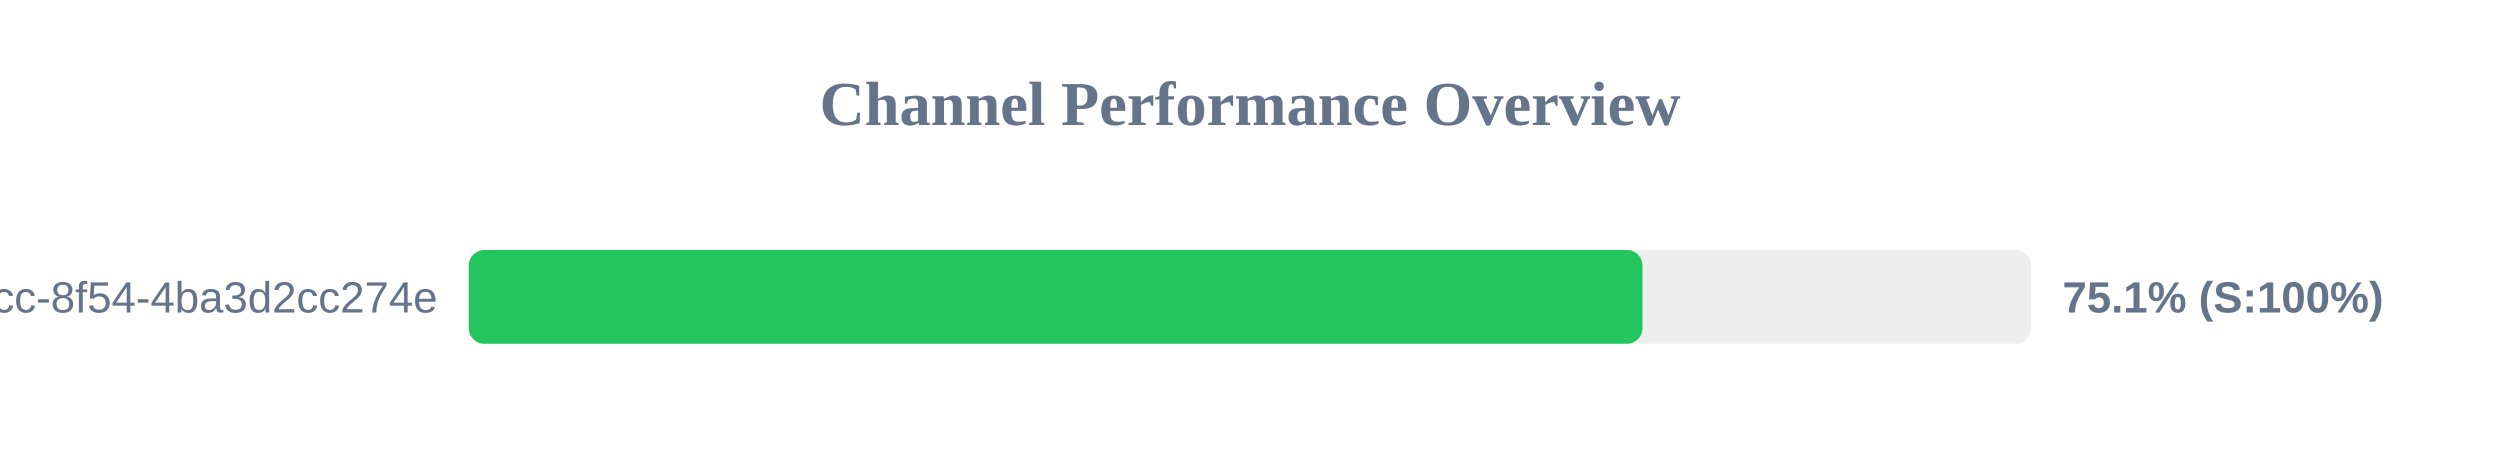
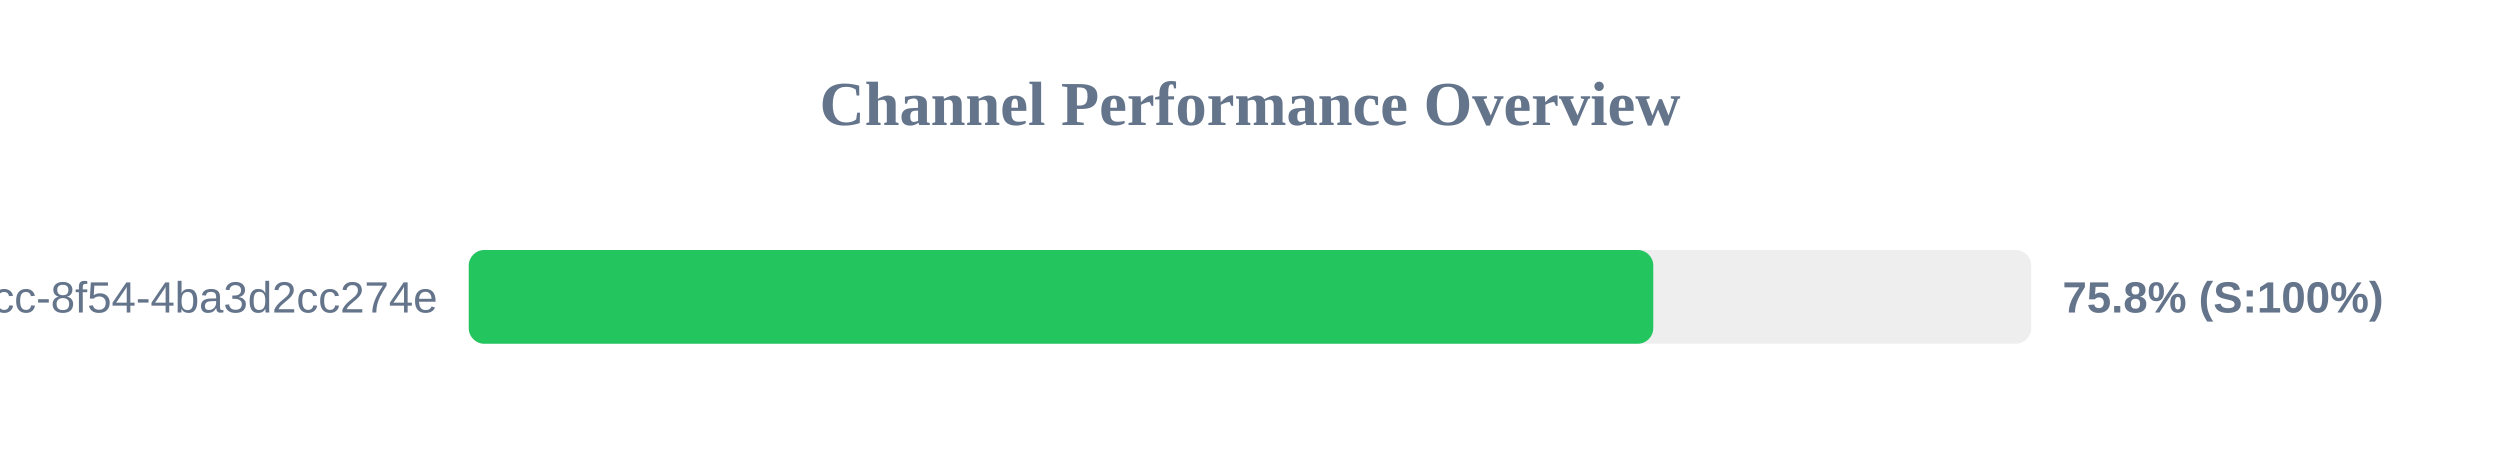
<svg xmlns="http://www.w3.org/2000/svg" width="800" height="150" version="1.1">
  <style>
        .row { font: 14px Arial; fill: #64748b; }
        .score { font: bold 14px Arial; fill: #64748b; }
    </style>
  <text x="400" y="40" text-anchor="middle" font-size="20px" font-weight="bold" fill="#64748b">Channel Performance Overview</text>
  <rect x="150" y="80" width="500" height="30" fill="#eee" rx="5" />
-   <rect x="150" y="80" width="375.6" height="30" fill="#22c55e" rx="5" />
+   <rect x="150" y="80" width="379.05" height="30" fill="#22c55e" rx="5" />
  <text x="140" y="100" text-anchor="end" class="row">?uuid=45cc0b3a-0adb-4dcc-8f54-4ba3d2cc274e</text>
-   <text x="660" y="100" text-anchor="start" class="score">75.1% (S:100%)</text>
+   <text x="660" y="100" text-anchor="start" class="score">75.8% (S:100%)</text>
</svg>
